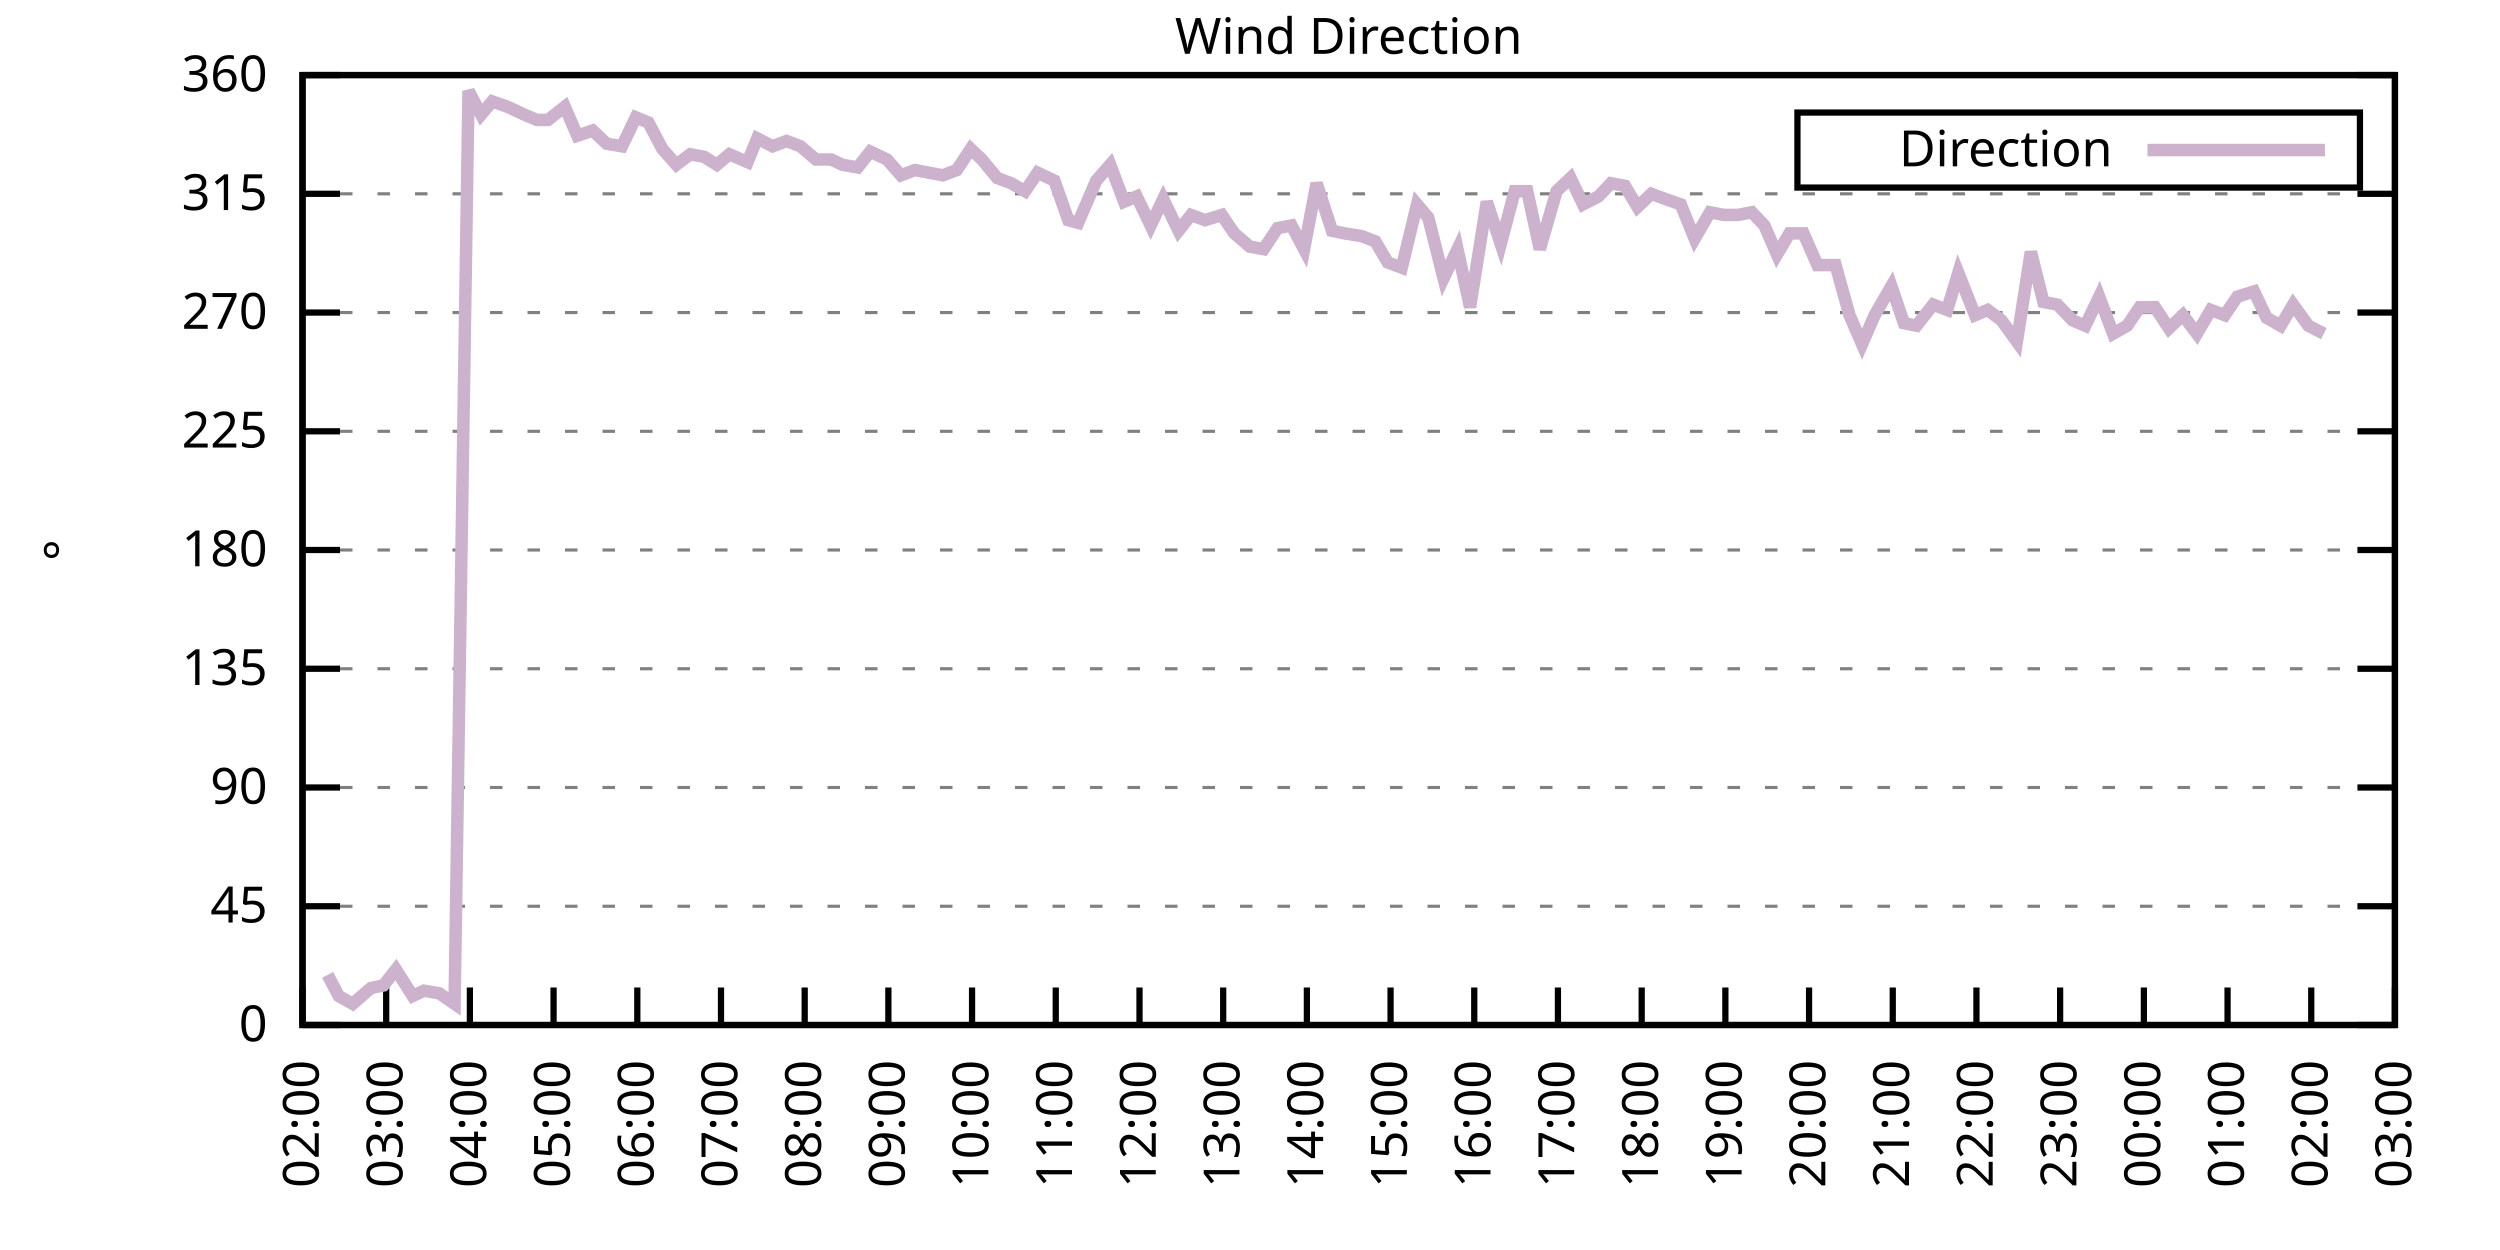
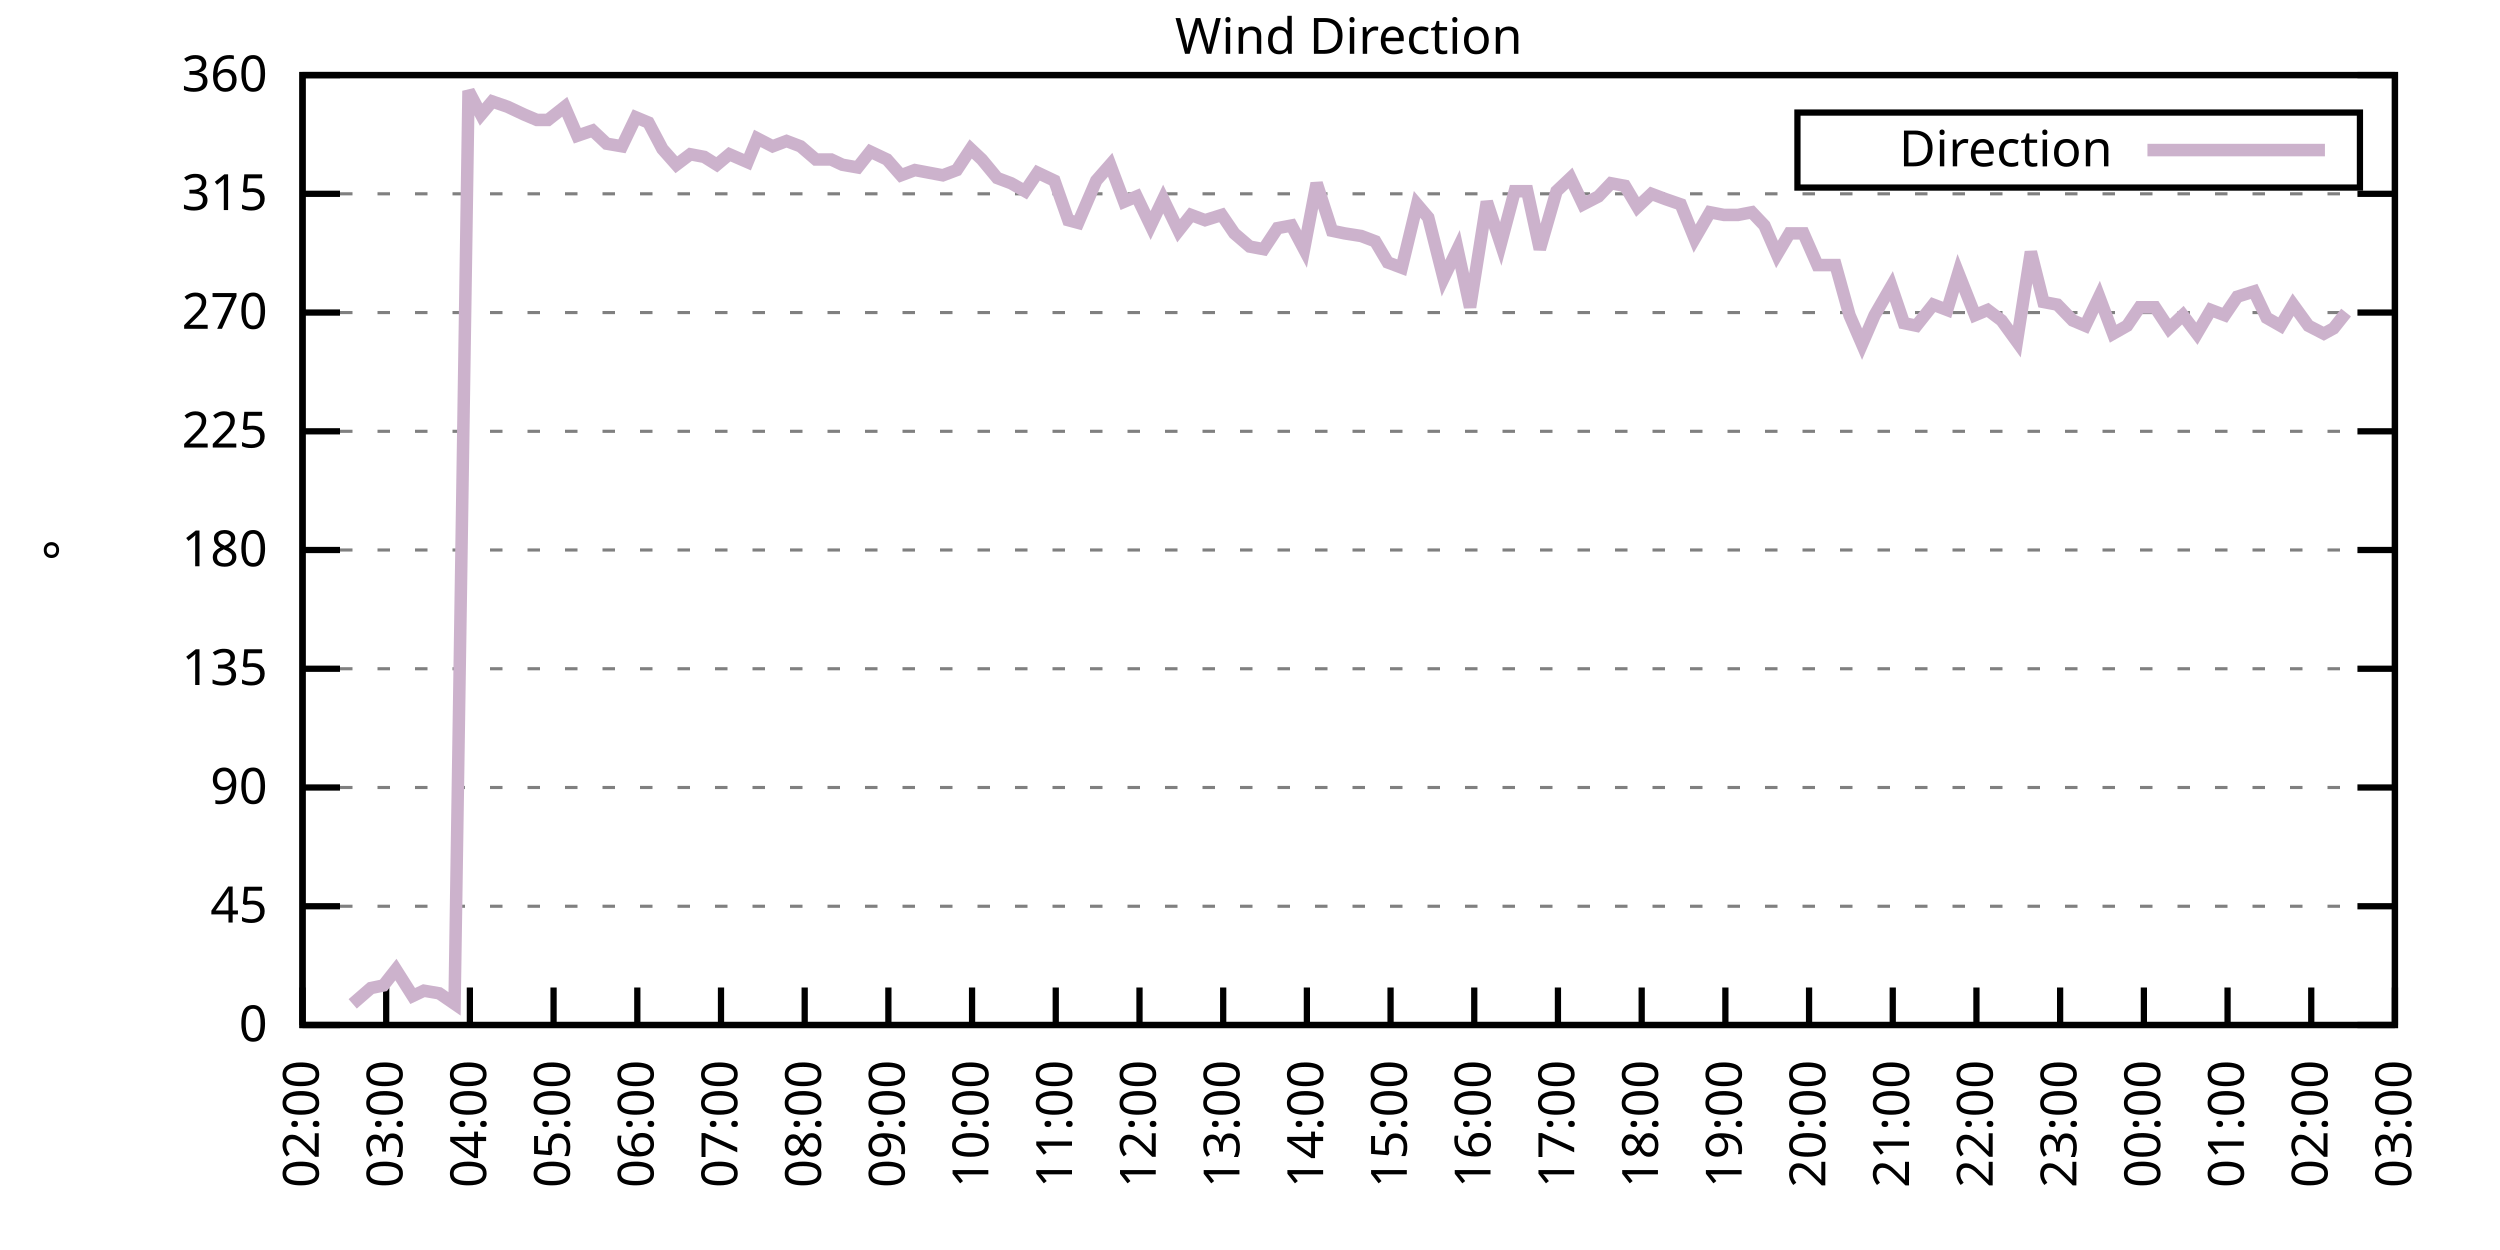
<svg xmlns="http://www.w3.org/2000/svg" xmlns:xlink="http://www.w3.org/1999/xlink" width="400" height="200" viewBox="0 0 400 200">
  <g id="gnuplot_canvas">
    <rect x="0" y="0" width="400" height="200" fill="none" />
    <defs>
      <circle id="gpDot" r="0.5" stroke-width="0.5" stroke="currentColor" />
      <path id="gpPt0" stroke-width="0.333" stroke="currentColor" d="M-1,0 h2 M0,-1 v2" />
      <path id="gpPt1" stroke-width="0.333" stroke="currentColor" d="M-1,-1 L1,1 M1,-1 L-1,1" />
      <path id="gpPt2" stroke-width="0.333" stroke="currentColor" d="M-1,0 L1,0 M0,-1 L0,1 M-1,-1 L1,1 M-1,1 L1,-1" />
      <rect id="gpPt3" stroke-width="0.333" stroke="currentColor" x="-1" y="-1" width="2" height="2" />
      <rect id="gpPt4" stroke-width="0.333" stroke="currentColor" fill="currentColor" x="-1" y="-1" width="2" height="2" />
      <circle id="gpPt5" stroke-width="0.333" stroke="currentColor" cx="0" cy="0" r="1" />
      <use xlink:href="#gpPt5" id="gpPt6" fill="currentColor" stroke="none" />
      <path id="gpPt7" stroke-width="0.333" stroke="currentColor" d="M0,-1.33 L-1.33,0.67 L1.33,0.67 z" />
      <use xlink:href="#gpPt7" id="gpPt8" fill="currentColor" stroke="none" />
      <use xlink:href="#gpPt7" id="gpPt9" stroke="currentColor" transform="rotate(180)" />
      <use xlink:href="#gpPt9" id="gpPt10" fill="currentColor" stroke="none" />
      <use xlink:href="#gpPt3" id="gpPt11" stroke="currentColor" transform="rotate(45)" />
      <use xlink:href="#gpPt11" id="gpPt12" fill="currentColor" stroke="none" />
      <path id="gpPt13" stroke-width="0.333" stroke="currentColor" d="M0,1.330 L1.265,0.411 L0.782,-1.067 L-0.782,-1.076 L-1.265,0.411 z" />
      <use xlink:href="#gpPt13" id="gpPt14" fill="currentColor" stroke="none" />
      <filter id="textbox" filterUnits="objectBoundingBox" x="0" y="0" height="1" width="1">
        <feFlood flood-color="white" flood-opacity="1" result="bgnd" />
        <feComposite in="SourceGraphic" in2="bgnd" operator="atop" />
      </filter>
      <filter id="greybox" filterUnits="objectBoundingBox" x="0" y="0" height="1" width="1">
        <feFlood flood-color="lightgrey" flood-opacity="1" result="grey" />
        <feComposite in="SourceGraphic" in2="grey" operator="atop" />
      </filter>
    </defs>
    <g fill="none" color="white" stroke="currentColor" stroke-width="1.00" stroke-linecap="butt" stroke-linejoin="miter">
</g>
    <g fill="none" color="black" stroke="currentColor" stroke-width="1.00" stroke-linecap="butt" stroke-linejoin="miter">
      <g stroke="none" shape-rendering="crispEdges">
        <polygon fill="rgb(255, 255, 255)" points="48.40,164.00 383.18,164.00 383.18,12.02 48.40,12.02 " />
      </g>
    </g>
    <g fill="none" color="black" stroke="currentColor" stroke-width="1.00" stroke-linecap="butt" stroke-linejoin="miter">
</g>
    <g fill="none" color="black" stroke="black" stroke-width="0.50" stroke-linecap="butt" stroke-linejoin="miter">
</g>
    <g fill="none" color="gray" stroke="currentColor" stroke-width="0.50" stroke-linecap="butt" stroke-linejoin="miter">
      <path stroke="gray" stroke-dasharray="2,4" class="gridline" d="M48.40,164.00 L383.19,164.00  " />
    </g>
    <g fill="none" color="gray" stroke="gray" stroke-width="1.00" stroke-linecap="butt" stroke-linejoin="miter">
</g>
    <g fill="none" color="black" stroke="currentColor" stroke-width="1.00" stroke-linecap="butt" stroke-linejoin="miter">
      <path stroke="black" d="M48.40,164.00 L54.40,164.00 M383.19,164.00 L377.19,164.00  " />
      <g transform="translate(42.80,166.60)" stroke="none" fill="black" font-family="Sans" font-size="8.00" text-anchor="end">
        <text>
          <tspan font-family="Sans"> 0</tspan>
        </text>
      </g>
    </g>
    <g fill="none" color="black" stroke="currentColor" stroke-width="1.00" stroke-linecap="butt" stroke-linejoin="miter">
</g>
    <g fill="none" color="black" stroke="black" stroke-width="0.50" stroke-linecap="butt" stroke-linejoin="miter">
</g>
    <g fill="none" color="gray" stroke="currentColor" stroke-width="0.50" stroke-linecap="butt" stroke-linejoin="miter">
      <path stroke="gray" stroke-dasharray="2,4" class="gridline" d="M48.40,145.00 L383.19,145.00  " />
    </g>
    <g fill="none" color="gray" stroke="gray" stroke-width="1.00" stroke-linecap="butt" stroke-linejoin="miter">
</g>
    <g fill="none" color="black" stroke="currentColor" stroke-width="1.00" stroke-linecap="butt" stroke-linejoin="miter">
      <path stroke="black" d="M48.40,145.00 L54.40,145.00 M383.19,145.00 L377.19,145.00  " />
      <g transform="translate(42.80,147.60)" stroke="none" fill="black" font-family="Sans" font-size="8.00" text-anchor="end">
        <text>
          <tspan font-family="Sans"> 45</tspan>
        </text>
      </g>
    </g>
    <g fill="none" color="black" stroke="currentColor" stroke-width="1.00" stroke-linecap="butt" stroke-linejoin="miter">
</g>
    <g fill="none" color="black" stroke="black" stroke-width="0.50" stroke-linecap="butt" stroke-linejoin="miter">
</g>
    <g fill="none" color="gray" stroke="currentColor" stroke-width="0.50" stroke-linecap="butt" stroke-linejoin="miter">
      <path stroke="gray" stroke-dasharray="2,4" class="gridline" d="M48.40,126.00 L383.19,126.00  " />
    </g>
    <g fill="none" color="gray" stroke="gray" stroke-width="1.00" stroke-linecap="butt" stroke-linejoin="miter">
</g>
    <g fill="none" color="black" stroke="currentColor" stroke-width="1.00" stroke-linecap="butt" stroke-linejoin="miter">
      <path stroke="black" d="M48.40,126.00 L54.40,126.00 M383.19,126.00 L377.19,126.00  " />
      <g transform="translate(42.80,128.60)" stroke="none" fill="black" font-family="Sans" font-size="8.00" text-anchor="end">
        <text>
          <tspan font-family="Sans"> 90</tspan>
        </text>
      </g>
    </g>
    <g fill="none" color="black" stroke="currentColor" stroke-width="1.00" stroke-linecap="butt" stroke-linejoin="miter">
</g>
    <g fill="none" color="black" stroke="black" stroke-width="0.50" stroke-linecap="butt" stroke-linejoin="miter">
</g>
    <g fill="none" color="gray" stroke="currentColor" stroke-width="0.50" stroke-linecap="butt" stroke-linejoin="miter">
      <path stroke="gray" stroke-dasharray="2,4" class="gridline" d="M48.40,107.00 L383.19,107.00  " />
    </g>
    <g fill="none" color="gray" stroke="gray" stroke-width="1.00" stroke-linecap="butt" stroke-linejoin="miter">
</g>
    <g fill="none" color="black" stroke="currentColor" stroke-width="1.00" stroke-linecap="butt" stroke-linejoin="miter">
      <path stroke="black" d="M48.40,107.00 L54.40,107.00 M383.19,107.00 L377.19,107.00  " />
      <g transform="translate(42.80,109.60)" stroke="none" fill="black" font-family="Sans" font-size="8.00" text-anchor="end">
        <text>
          <tspan font-family="Sans"> 135</tspan>
        </text>
      </g>
    </g>
    <g fill="none" color="black" stroke="currentColor" stroke-width="1.00" stroke-linecap="butt" stroke-linejoin="miter">
</g>
    <g fill="none" color="black" stroke="black" stroke-width="0.50" stroke-linecap="butt" stroke-linejoin="miter">
</g>
    <g fill="none" color="gray" stroke="currentColor" stroke-width="0.50" stroke-linecap="butt" stroke-linejoin="miter">
      <path stroke="gray" stroke-dasharray="2,4" class="gridline" d="M48.40,88.00 L383.19,88.00  " />
    </g>
    <g fill="none" color="gray" stroke="gray" stroke-width="1.00" stroke-linecap="butt" stroke-linejoin="miter">
</g>
    <g fill="none" color="black" stroke="currentColor" stroke-width="1.00" stroke-linecap="butt" stroke-linejoin="miter">
      <path stroke="black" d="M48.40,88.00 L54.40,88.00 M383.19,88.00 L377.19,88.00  " />
      <g transform="translate(42.80,90.60)" stroke="none" fill="black" font-family="Sans" font-size="8.00" text-anchor="end">
        <text>
          <tspan font-family="Sans"> 180</tspan>
        </text>
      </g>
    </g>
    <g fill="none" color="black" stroke="currentColor" stroke-width="1.00" stroke-linecap="butt" stroke-linejoin="miter">
</g>
    <g fill="none" color="black" stroke="black" stroke-width="0.50" stroke-linecap="butt" stroke-linejoin="miter">
</g>
    <g fill="none" color="gray" stroke="currentColor" stroke-width="0.50" stroke-linecap="butt" stroke-linejoin="miter">
      <path stroke="gray" stroke-dasharray="2,4" class="gridline" d="M48.40,69.01 L383.19,69.01  " />
    </g>
    <g fill="none" color="gray" stroke="gray" stroke-width="1.00" stroke-linecap="butt" stroke-linejoin="miter">
</g>
    <g fill="none" color="black" stroke="currentColor" stroke-width="1.00" stroke-linecap="butt" stroke-linejoin="miter">
      <path stroke="black" d="M48.40,69.01 L54.40,69.01 M383.19,69.01 L377.19,69.01  " />
      <g transform="translate(42.80,71.61)" stroke="none" fill="black" font-family="Sans" font-size="8.00" text-anchor="end">
        <text>
          <tspan font-family="Sans"> 225</tspan>
        </text>
      </g>
    </g>
    <g fill="none" color="black" stroke="currentColor" stroke-width="1.00" stroke-linecap="butt" stroke-linejoin="miter">
</g>
    <g fill="none" color="black" stroke="black" stroke-width="0.50" stroke-linecap="butt" stroke-linejoin="miter">
</g>
    <g fill="none" color="gray" stroke="currentColor" stroke-width="0.50" stroke-linecap="butt" stroke-linejoin="miter">
      <path stroke="gray" stroke-dasharray="2,4" class="gridline" d="M48.40,50.01 L383.19,50.01  " />
    </g>
    <g fill="none" color="gray" stroke="gray" stroke-width="1.00" stroke-linecap="butt" stroke-linejoin="miter">
</g>
    <g fill="none" color="black" stroke="currentColor" stroke-width="1.00" stroke-linecap="butt" stroke-linejoin="miter">
      <path stroke="black" d="M48.40,50.01 L54.40,50.01 M383.19,50.01 L377.19,50.01  " />
      <g transform="translate(42.80,52.61)" stroke="none" fill="black" font-family="Sans" font-size="8.00" text-anchor="end">
        <text>
          <tspan font-family="Sans"> 270</tspan>
        </text>
      </g>
    </g>
    <g fill="none" color="black" stroke="currentColor" stroke-width="1.00" stroke-linecap="butt" stroke-linejoin="miter">
</g>
    <g fill="none" color="black" stroke="black" stroke-width="0.50" stroke-linecap="butt" stroke-linejoin="miter">
</g>
    <g fill="none" color="gray" stroke="currentColor" stroke-width="0.50" stroke-linecap="butt" stroke-linejoin="miter">
      <path stroke="gray" stroke-dasharray="2,4" class="gridline" d="M48.40,31.01 L383.19,31.01  " />
    </g>
    <g fill="none" color="gray" stroke="gray" stroke-width="1.00" stroke-linecap="butt" stroke-linejoin="miter">
</g>
    <g fill="none" color="black" stroke="currentColor" stroke-width="1.00" stroke-linecap="butt" stroke-linejoin="miter">
      <path stroke="black" d="M48.40,31.01 L54.40,31.01 M383.19,31.01 L377.19,31.01  " />
      <g transform="translate(42.80,33.61)" stroke="none" fill="black" font-family="Sans" font-size="8.00" text-anchor="end">
        <text>
          <tspan font-family="Sans"> 315</tspan>
        </text>
      </g>
    </g>
    <g fill="none" color="black" stroke="currentColor" stroke-width="1.00" stroke-linecap="butt" stroke-linejoin="miter">
</g>
    <g fill="none" color="black" stroke="black" stroke-width="0.50" stroke-linecap="butt" stroke-linejoin="miter">
</g>
    <g fill="none" color="gray" stroke="currentColor" stroke-width="0.50" stroke-linecap="butt" stroke-linejoin="miter">
      <path stroke="gray" stroke-dasharray="2,4" class="gridline" d="M48.40,12.01 L383.19,12.01  " />
    </g>
    <g fill="none" color="gray" stroke="gray" stroke-width="1.00" stroke-linecap="butt" stroke-linejoin="miter">
</g>
    <g fill="none" color="black" stroke="currentColor" stroke-width="1.00" stroke-linecap="butt" stroke-linejoin="miter">
      <path stroke="black" d="M48.40,12.01 L54.40,12.01 M383.19,12.01 L377.19,12.01  " />
      <g transform="translate(42.80,14.61)" stroke="none" fill="black" font-family="Sans" font-size="8.00" text-anchor="end">
        <text>
          <tspan font-family="Sans"> 360</tspan>
        </text>
      </g>
    </g>
    <g fill="none" color="black" stroke="currentColor" stroke-width="1.00" stroke-linecap="butt" stroke-linejoin="miter">
      <path stroke="black" d="M48.40,164.00 L48.40,158.00  " />
      <g transform="translate(51.00,169.60) rotate(270.00)" stroke="none" fill="black" font-family="Sans" font-size="8.00" text-anchor="end">
        <text>
          <tspan font-family="Sans">02:00</tspan>
        </text>
      </g>
    </g>
    <g fill="none" color="black" stroke="currentColor" stroke-width="1.00" stroke-linecap="butt" stroke-linejoin="miter">
      <path stroke="black" d="M61.79,164.00 L61.79,158.00  " />
      <g transform="translate(64.39,169.60) rotate(270.00)" stroke="none" fill="black" font-family="Sans" font-size="8.00" text-anchor="end">
        <text>
          <tspan font-family="Sans">03:00</tspan>
        </text>
      </g>
    </g>
    <g fill="none" color="black" stroke="currentColor" stroke-width="1.00" stroke-linecap="butt" stroke-linejoin="miter">
      <path stroke="black" d="M75.18,164.00 L75.18,158.00  " />
      <g transform="translate(77.78,169.60) rotate(270.00)" stroke="none" fill="black" font-family="Sans" font-size="8.00" text-anchor="end">
        <text>
          <tspan font-family="Sans">04:00</tspan>
        </text>
      </g>
    </g>
    <g fill="none" color="black" stroke="currentColor" stroke-width="1.00" stroke-linecap="butt" stroke-linejoin="miter">
      <path stroke="black" d="M88.57,164.00 L88.57,158.00  " />
      <g transform="translate(91.17,169.60) rotate(270.00)" stroke="none" fill="black" font-family="Sans" font-size="8.00" text-anchor="end">
        <text>
          <tspan font-family="Sans">05:00</tspan>
        </text>
      </g>
    </g>
    <g fill="none" color="black" stroke="currentColor" stroke-width="1.00" stroke-linecap="butt" stroke-linejoin="miter">
      <path stroke="black" d="M101.97,164.00 L101.97,158.00  " />
      <g transform="translate(104.57,169.60) rotate(270.00)" stroke="none" fill="black" font-family="Sans" font-size="8.00" text-anchor="end">
        <text>
          <tspan font-family="Sans">06:00</tspan>
        </text>
      </g>
    </g>
    <g fill="none" color="black" stroke="currentColor" stroke-width="1.00" stroke-linecap="butt" stroke-linejoin="miter">
      <path stroke="black" d="M115.36,164.00 L115.36,158.00  " />
      <g transform="translate(117.96,169.60) rotate(270.00)" stroke="none" fill="black" font-family="Sans" font-size="8.00" text-anchor="end">
        <text>
          <tspan font-family="Sans">07:00</tspan>
        </text>
      </g>
    </g>
    <g fill="none" color="black" stroke="currentColor" stroke-width="1.00" stroke-linecap="butt" stroke-linejoin="miter">
      <path stroke="black" d="M128.75,164.00 L128.75,158.00  " />
      <g transform="translate(131.35,169.60) rotate(270.00)" stroke="none" fill="black" font-family="Sans" font-size="8.00" text-anchor="end">
        <text>
          <tspan font-family="Sans">08:00</tspan>
        </text>
      </g>
    </g>
    <g fill="none" color="black" stroke="currentColor" stroke-width="1.00" stroke-linecap="butt" stroke-linejoin="miter">
      <path stroke="black" d="M142.14,164.00 L142.14,158.00  " />
      <g transform="translate(144.74,169.60) rotate(270.00)" stroke="none" fill="black" font-family="Sans" font-size="8.00" text-anchor="end">
        <text>
          <tspan font-family="Sans">09:00</tspan>
        </text>
      </g>
    </g>
    <g fill="none" color="black" stroke="currentColor" stroke-width="1.00" stroke-linecap="butt" stroke-linejoin="miter">
      <path stroke="black" d="M155.53,164.00 L155.53,158.00  " />
      <g transform="translate(158.13,169.60) rotate(270.00)" stroke="none" fill="black" font-family="Sans" font-size="8.00" text-anchor="end">
        <text>
          <tspan font-family="Sans">10:00</tspan>
        </text>
      </g>
    </g>
    <g fill="none" color="black" stroke="currentColor" stroke-width="1.00" stroke-linecap="butt" stroke-linejoin="miter">
      <path stroke="black" d="M168.92,164.00 L168.92,158.00  " />
      <g transform="translate(171.52,169.60) rotate(270.00)" stroke="none" fill="black" font-family="Sans" font-size="8.00" text-anchor="end">
        <text>
          <tspan font-family="Sans">11:00</tspan>
        </text>
      </g>
    </g>
    <g fill="none" color="black" stroke="currentColor" stroke-width="1.00" stroke-linecap="butt" stroke-linejoin="miter">
      <path stroke="black" d="M182.32,164.00 L182.32,158.00  " />
      <g transform="translate(184.92,169.60) rotate(270.00)" stroke="none" fill="black" font-family="Sans" font-size="8.00" text-anchor="end">
        <text>
          <tspan font-family="Sans">12:00</tspan>
        </text>
      </g>
    </g>
    <g fill="none" color="black" stroke="currentColor" stroke-width="1.00" stroke-linecap="butt" stroke-linejoin="miter">
      <path stroke="black" d="M195.71,164.00 L195.71,158.00  " />
      <g transform="translate(198.31,169.60) rotate(270.00)" stroke="none" fill="black" font-family="Sans" font-size="8.00" text-anchor="end">
        <text>
          <tspan font-family="Sans">13:00</tspan>
        </text>
      </g>
    </g>
    <g fill="none" color="black" stroke="currentColor" stroke-width="1.00" stroke-linecap="butt" stroke-linejoin="miter">
      <path stroke="black" d="M209.10,164.00 L209.10,158.00  " />
      <g transform="translate(211.70,169.60) rotate(270.00)" stroke="none" fill="black" font-family="Sans" font-size="8.00" text-anchor="end">
        <text>
          <tspan font-family="Sans">14:00</tspan>
        </text>
      </g>
    </g>
    <g fill="none" color="black" stroke="currentColor" stroke-width="1.00" stroke-linecap="butt" stroke-linejoin="miter">
      <path stroke="black" d="M222.49,164.00 L222.49,158.00  " />
      <g transform="translate(225.09,169.60) rotate(270.00)" stroke="none" fill="black" font-family="Sans" font-size="8.00" text-anchor="end">
        <text>
          <tspan font-family="Sans">15:00</tspan>
        </text>
      </g>
    </g>
    <g fill="none" color="black" stroke="currentColor" stroke-width="1.00" stroke-linecap="butt" stroke-linejoin="miter">
      <path stroke="black" d="M235.88,164.00 L235.88,158.00  " />
      <g transform="translate(238.48,169.60) rotate(270.00)" stroke="none" fill="black" font-family="Sans" font-size="8.00" text-anchor="end">
        <text>
          <tspan font-family="Sans">16:00</tspan>
        </text>
      </g>
    </g>
    <g fill="none" color="black" stroke="currentColor" stroke-width="1.00" stroke-linecap="butt" stroke-linejoin="miter">
      <path stroke="black" d="M249.27,164.00 L249.27,158.00  " />
      <g transform="translate(251.87,169.60) rotate(270.00)" stroke="none" fill="black" font-family="Sans" font-size="8.00" text-anchor="end">
        <text>
          <tspan font-family="Sans">17:00</tspan>
        </text>
      </g>
    </g>
    <g fill="none" color="black" stroke="currentColor" stroke-width="1.00" stroke-linecap="butt" stroke-linejoin="miter">
      <path stroke="black" d="M262.67,164.00 L262.67,158.00  " />
      <g transform="translate(265.27,169.60) rotate(270.00)" stroke="none" fill="black" font-family="Sans" font-size="8.00" text-anchor="end">
        <text>
          <tspan font-family="Sans">18:00</tspan>
        </text>
      </g>
    </g>
    <g fill="none" color="black" stroke="currentColor" stroke-width="1.00" stroke-linecap="butt" stroke-linejoin="miter">
      <path stroke="black" d="M276.06,164.00 L276.06,158.00  " />
      <g transform="translate(278.66,169.60) rotate(270.00)" stroke="none" fill="black" font-family="Sans" font-size="8.00" text-anchor="end">
        <text>
          <tspan font-family="Sans">19:00</tspan>
        </text>
      </g>
    </g>
    <g fill="none" color="black" stroke="currentColor" stroke-width="1.00" stroke-linecap="butt" stroke-linejoin="miter">
      <path stroke="black" d="M289.45,164.00 L289.45,158.00  " />
      <g transform="translate(292.05,169.60) rotate(270.00)" stroke="none" fill="black" font-family="Sans" font-size="8.00" text-anchor="end">
        <text>
          <tspan font-family="Sans">20:00</tspan>
        </text>
      </g>
    </g>
    <g fill="none" color="black" stroke="currentColor" stroke-width="1.00" stroke-linecap="butt" stroke-linejoin="miter">
      <path stroke="black" d="M302.84,164.00 L302.84,158.00  " />
      <g transform="translate(305.44,169.60) rotate(270.00)" stroke="none" fill="black" font-family="Sans" font-size="8.00" text-anchor="end">
        <text>
          <tspan font-family="Sans">21:00</tspan>
        </text>
      </g>
    </g>
    <g fill="none" color="black" stroke="currentColor" stroke-width="1.00" stroke-linecap="butt" stroke-linejoin="miter">
      <path stroke="black" d="M316.23,164.00 L316.23,158.00  " />
      <g transform="translate(318.83,169.60) rotate(270.00)" stroke="none" fill="black" font-family="Sans" font-size="8.00" text-anchor="end">
        <text>
          <tspan font-family="Sans">22:00</tspan>
        </text>
      </g>
    </g>
    <g fill="none" color="black" stroke="currentColor" stroke-width="1.00" stroke-linecap="butt" stroke-linejoin="miter">
      <path stroke="black" d="M329.62,164.00 L329.62,158.00  " />
      <g transform="translate(332.22,169.60) rotate(270.00)" stroke="none" fill="black" font-family="Sans" font-size="8.00" text-anchor="end">
        <text>
          <tspan font-family="Sans">23:00</tspan>
        </text>
      </g>
    </g>
    <g fill="none" color="black" stroke="currentColor" stroke-width="1.00" stroke-linecap="butt" stroke-linejoin="miter">
      <path stroke="black" d="M343.02,164.00 L343.02,158.00  " />
      <g transform="translate(345.62,169.60) rotate(270.00)" stroke="none" fill="black" font-family="Sans" font-size="8.00" text-anchor="end">
        <text>
          <tspan font-family="Sans">00:00</tspan>
        </text>
      </g>
    </g>
    <g fill="none" color="black" stroke="currentColor" stroke-width="1.00" stroke-linecap="butt" stroke-linejoin="miter">
      <path stroke="black" d="M356.41,164.00 L356.41,158.00  " />
      <g transform="translate(359.01,169.60) rotate(270.00)" stroke="none" fill="black" font-family="Sans" font-size="8.00" text-anchor="end">
        <text>
          <tspan font-family="Sans">01:00</tspan>
        </text>
      </g>
    </g>
    <g fill="none" color="black" stroke="currentColor" stroke-width="1.00" stroke-linecap="butt" stroke-linejoin="miter">
      <path stroke="black" d="M369.80,164.00 L369.80,158.00  " />
      <g transform="translate(372.40,169.60) rotate(270.00)" stroke="none" fill="black" font-family="Sans" font-size="8.00" text-anchor="end">
        <text>
          <tspan font-family="Sans">02:00</tspan>
        </text>
      </g>
    </g>
    <g fill="none" color="black" stroke="currentColor" stroke-width="1.00" stroke-linecap="butt" stroke-linejoin="miter">
      <path stroke="black" d="M383.19,164.00 L383.19,158.00  " />
      <g transform="translate(385.79,169.60) rotate(270.00)" stroke="none" fill="black" font-family="Sans" font-size="8.00" text-anchor="end">
        <text>
          <tspan font-family="Sans">03:00</tspan>
        </text>
      </g>
    </g>
    <g fill="none" color="black" stroke="currentColor" stroke-width="1.00" stroke-linecap="butt" stroke-linejoin="miter">
</g>
    <g fill="none" color="black" stroke="currentColor" stroke-width="1.00" stroke-linecap="butt" stroke-linejoin="miter">
      <path stroke="black" d="M48.40,12.01 L48.40,164.00 L383.19,164.00 L383.19,12.01 L48.40,12.01 Z  " />
    </g>
    <g fill="none" color="black" stroke="currentColor" stroke-width="1.00" stroke-linecap="butt" stroke-linejoin="miter">
</g>
    <g fill="none" color="black" stroke="currentColor" stroke-width="1.00" stroke-linecap="butt" stroke-linejoin="miter">
      <path stroke="black" d="M287.59,30.01 L287.59,18.01 L377.59,18.01 L377.59,30.01 L287.59,30.01 Z  " />
    </g>
    <g id="Wind_direction_plot_1">
      <g fill="none" color="white" stroke="black" stroke-width="2.00" stroke-linecap="butt" stroke-linejoin="miter">
</g>
      <g fill="none" color="black" stroke="currentColor" stroke-width="2.00" stroke-linecap="butt" stroke-linejoin="miter">
        <g transform="translate(337.99,26.61)" stroke="none" fill="black" font-family="Sans" font-size="8.00" text-anchor="end">
          <text>
            <tspan font-family="Sans">Direction</tspan>
          </text>
        </g>
      </g>
      <g fill="none" color="black" stroke="currentColor" stroke-width="2.00" stroke-linecap="butt" stroke-linejoin="miter">
-         <path stroke="rgb(204, 178, 204)" d="M343.59,24.01 L371.99,24.01 M52.42,155.98 L54.20,159.36 L56.43,160.62 L59.34,158.09 L61.35,157.67 L63.35,155.13   L66.03,159.36 L67.82,158.51 L70.27,158.93 L72.73,160.62 L74.96,14.54 L76.97,18.34 L78.75,16.23 L81.21,17.08   L83.89,18.34 L85.90,19.19 L87.68,19.19 L90.36,17.08 L92.37,21.72 L94.82,20.88 L97.06,22.99 L99.51,23.41   L101.74,18.77 L103.75,19.61 L105.98,23.83 L108.22,26.36 L110.45,24.68 L112.68,25.10 L114.69,26.36 L116.70,24.68   L119.60,25.94 L121.16,22.14 L123.62,23.41 L125.85,22.56 L128.08,23.41 L130.54,25.52 L132.99,25.52 L134.78,26.36   L137.23,26.79 L139.24,24.25 L141.92,25.52 L144.15,28.05 L146.38,27.21 L148.61,27.63 L150.85,28.05 L153.08,27.21   L155.31,23.83 L157.10,25.52 L159.55,28.48 L161.78,29.32 L164.01,30.59 L166.02,27.63 L168.70,28.90 L170.93,35.23   L172.50,35.65 L175.40,28.90 L177.63,26.36 L179.86,32.28 L181.87,31.43 L184.10,36.08 L186.11,31.85 L188.57,36.92   L190.57,34.39 L192.81,35.23 L195.48,34.39 L197.49,37.34 L199.95,39.45 L202.18,39.87 L204.41,36.50 L206.64,36.08   L208.65,39.87 L210.66,29.32 L213.12,36.92 L215.13,37.34 L217.80,37.76 L220.04,38.61 L222.04,41.99 L224.28,42.83   L226.73,32.70 L228.52,34.81 L230.97,44.52 L233.20,39.87 L235.21,49.16 L237.89,32.28 L240.12,39.03 L242.36,30.59   L244.36,30.59 L246.37,39.87 L249.05,30.59 L251.28,28.48 L253.29,32.70 L255.75,31.43 L257.76,29.32 L259.99,29.74   L262.00,33.12 L264.23,31.01 L266.46,31.85 L268.92,32.70 L271.15,38.19 L273.60,33.96 L275.83,34.39 L278.07,34.39   L280.30,33.96 L282.31,36.08 L284.32,40.72 L286.32,37.34 L288.56,37.34 L290.79,42.41 L293.69,42.41 L295.92,50.43   L297.93,55.07 L299.94,50.43 L302.62,45.79 L304.63,51.70 L306.63,52.12 L309.31,48.74 L311.54,49.59 L313.33,43.67   L316.01,50.43 L318.02,49.59 L320.25,51.27 L322.70,54.65 L324.94,40.30 L326.95,48.32 L329.18,48.74 L331.63,51.27   L333.64,52.12 L335.87,47.47 L338.10,53.39 L340.34,52.12 L342.35,49.16 L344.80,49.16 L347.03,52.54 L349.26,50.43   L351.50,53.39 L353.73,49.59 L355.96,50.43 L357.97,47.47 L360.65,46.63 L362.66,50.85 L364.89,52.12 L366.90,48.74   L369.35,52.12 L371.81,53.39  " />
+         <path stroke="rgb(204, 178, 204)" d="M343.59,24.01 L371.99,24.01 M56.43,160.62 L59.34,158.09 L61.35,157.67 L63.35,155.13 L66.03,159.36 L67.82,158.51   L70.27,158.93 L72.73,160.62 L74.96,14.54 L76.97,18.34 L78.75,16.23 L81.21,17.08 L83.89,18.34 L85.90,19.19   L87.68,19.19 L90.36,17.08 L92.37,21.72 L94.82,20.88 L97.06,22.99 L99.51,23.41 L101.74,18.77 L103.75,19.61   L105.98,23.83 L108.22,26.36 L110.45,24.68 L112.68,25.10 L114.69,26.36 L116.70,24.68 L119.60,25.94 L121.16,22.14   L123.62,23.41 L125.85,22.56 L128.08,23.41 L130.54,25.52 L132.99,25.52 L134.78,26.36 L137.23,26.79 L139.24,24.25   L141.92,25.52 L144.15,28.05 L146.38,27.21 L148.61,27.63 L150.85,28.05 L153.08,27.21 L155.31,23.83 L157.10,25.52   L159.55,28.48 L161.78,29.32 L164.01,30.59 L166.02,27.63 L168.70,28.90 L170.93,35.23 L172.50,35.65 L175.40,28.90   L177.63,26.36 L179.86,32.28 L181.87,31.43 L184.10,36.08 L186.11,31.85 L188.57,36.92 L190.57,34.39 L192.81,35.23   L195.48,34.39 L197.49,37.34 L199.95,39.45 L202.18,39.87 L204.41,36.50 L206.64,36.08 L208.65,39.87 L210.66,29.32   L213.12,36.92 L215.13,37.34 L217.80,37.76 L220.04,38.61 L222.04,41.99 L224.28,42.83 L226.73,32.70 L228.52,34.81   L230.97,44.52 L233.20,39.87 L235.21,49.16 L237.89,32.28 L240.12,39.03 L242.36,30.59 L244.36,30.59 L246.37,39.87   L249.05,30.59 L251.28,28.48 L253.29,32.70 L255.75,31.43 L257.76,29.32 L259.99,29.74 L262.00,33.12 L264.23,31.01   L266.46,31.85 L268.92,32.70 L271.15,38.19 L273.60,33.96 L275.83,34.39 L278.07,34.39 L280.30,33.96 L282.31,36.08   L284.32,40.72 L286.32,37.34 L288.56,37.34 L290.79,42.41 L293.69,42.41 L295.92,50.43 L297.93,55.07 L299.94,50.43   L302.62,45.79 L304.63,51.70 L306.63,52.12 L309.31,48.74 L311.54,49.59 L313.33,43.67 L316.01,50.43 L318.02,49.59   L320.25,51.27 L322.70,54.65 L324.94,40.30 L326.95,48.32 L329.18,48.74 L331.63,51.27 L333.64,52.12 L335.87,47.47   L338.10,53.39 L340.34,52.12 L342.35,49.16 L344.80,49.16 L347.03,52.54 L349.26,50.43 L351.50,53.39 L353.73,49.59   L355.96,50.43 L357.97,47.47 L360.65,46.63 L362.66,50.85 L364.89,52.12 L366.90,48.74 L369.35,52.12 L371.81,53.39   L373.37,52.54 L375.38,50.01  " />
      </g>
    </g>
    <g fill="none" color="black" stroke="currentColor" stroke-width="2.00" stroke-linecap="butt" stroke-linejoin="miter">
</g>
    <g fill="none" color="black" stroke="black" stroke-width="1.00" stroke-linecap="butt" stroke-linejoin="miter">
</g>
    <g fill="none" color="black" stroke="currentColor" stroke-width="1.00" stroke-linecap="butt" stroke-linejoin="miter">
      <path stroke="black" d="M48.40,12.01 L48.40,164.00 L383.19,164.00 L383.19,12.01 L48.40,12.01 Z  " />
      <g transform="translate(12.80,88.01) rotate(270.00)" stroke="none" fill="black" font-family="Sans" font-size="8.00" text-anchor="middle">
        <text>
          <tspan font-family="Sans">°</tspan>
        </text>
      </g>
    </g>
    <g fill="none" color="black" stroke="currentColor" stroke-width="1.00" stroke-linecap="butt" stroke-linejoin="miter">
</g>
    <g fill="none" color="black" stroke="currentColor" stroke-width="1.00" stroke-linecap="butt" stroke-linejoin="miter">
      <g transform="translate(215.79,8.61)" stroke="none" fill="black" font-family="Sans" font-size="8.00" text-anchor="middle">
        <text>
          <tspan font-family="Sans">Wind Direction</tspan>
        </text>
      </g>
    </g>
    <g fill="none" color="black" stroke="currentColor" stroke-width="1.00" stroke-linecap="butt" stroke-linejoin="miter">
</g>
  </g>
</svg>
